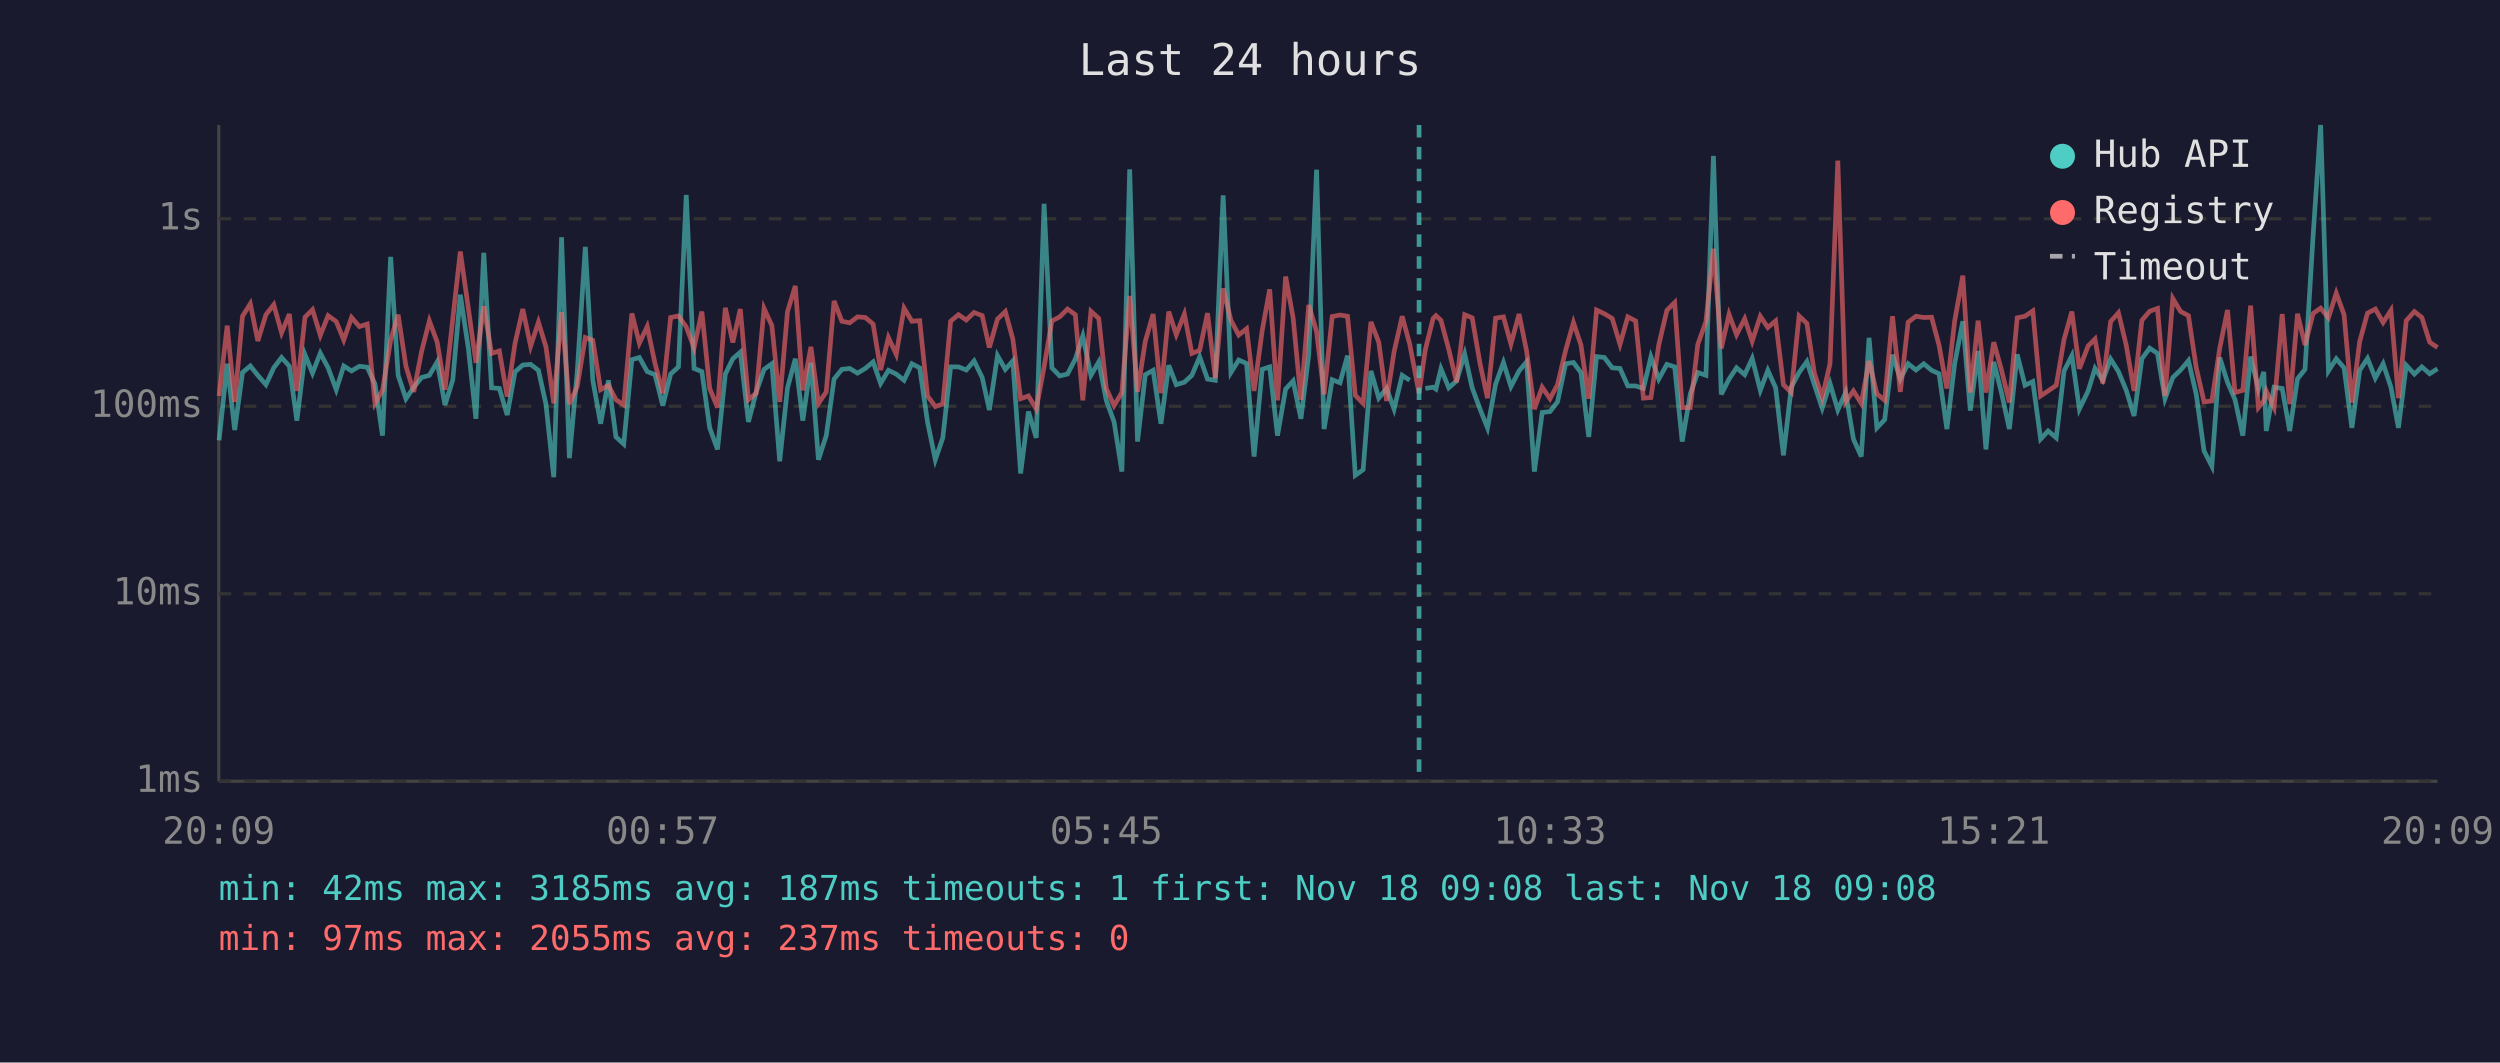
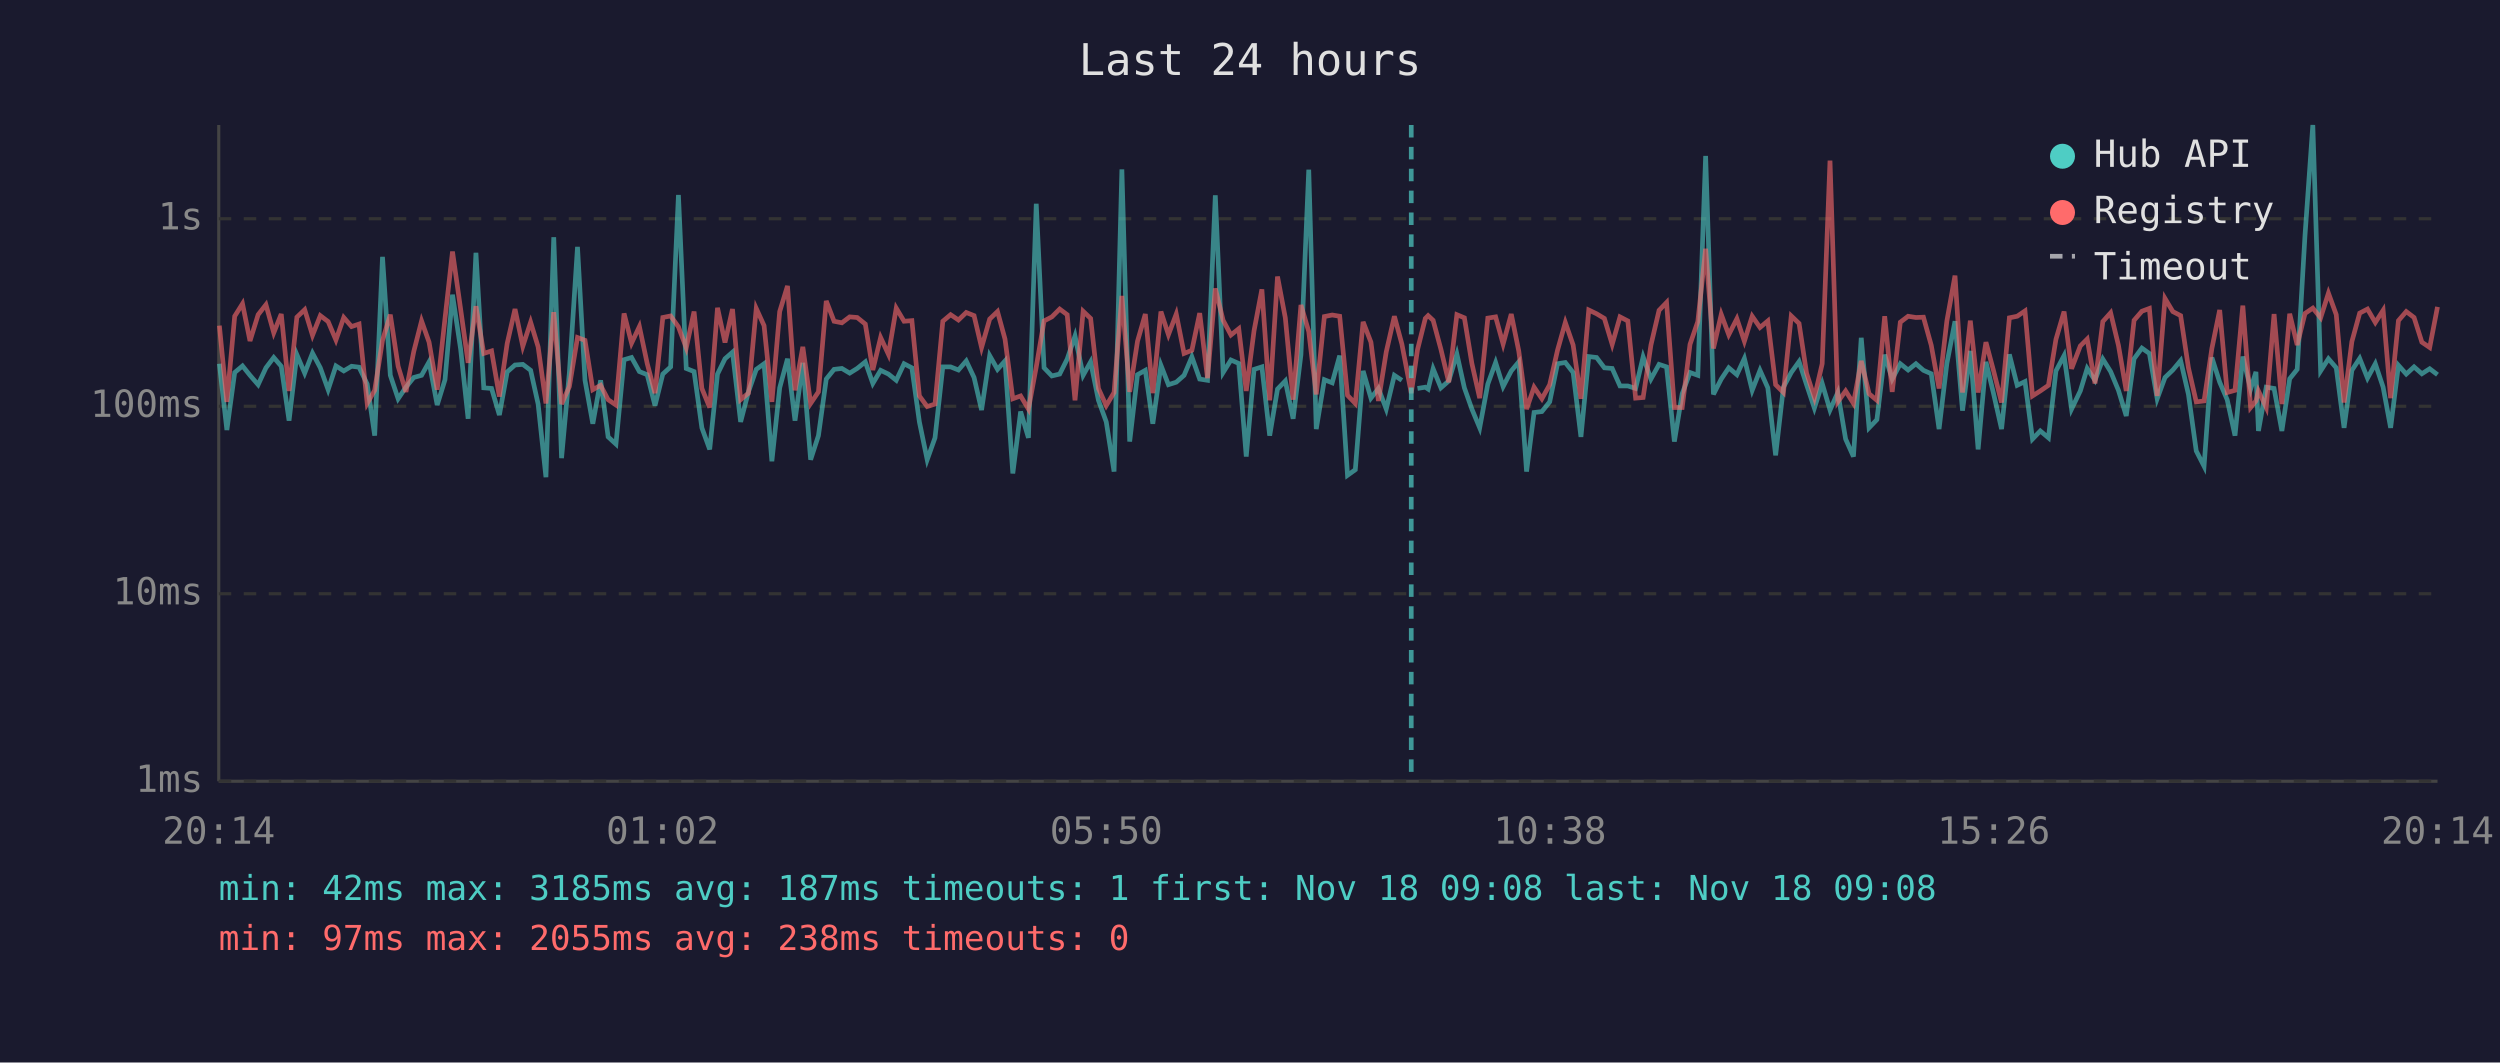
<svg xmlns="http://www.w3.org/2000/svg" viewBox="0 0 800 340" font-family="monospace" font-size="12">
  <rect width="800" height="340" fill="#1a1a2e" />
  <text x="400" y="24" fill="#e0e0e0" font-size="14" text-anchor="middle">Last 24 hours</text>
  <line x1="70" y1="40" x2="70" y2="250" stroke="#444" stroke-width="1" />
  <line x1="70" y1="250" x2="780" y2="250" stroke="#444" stroke-width="1" />
  <line x1="70" y1="250" x2="780" y2="250" stroke="#333" stroke-width="1" stroke-dasharray="4" />
  <text x="65" y="250" fill="#888" text-anchor="end" dominant-baseline="middle">1ms</text>
  <line x1="70" y1="190" x2="780" y2="190" stroke="#333" stroke-width="1" stroke-dasharray="4" />
  <text x="65" y="190" fill="#888" text-anchor="end" dominant-baseline="middle">10ms</text>
  <line x1="70" y1="130" x2="780" y2="130" stroke="#333" stroke-width="1" stroke-dasharray="4" />
  <text x="65" y="130" fill="#888" text-anchor="end" dominant-baseline="middle">100ms</text>
  <line x1="70" y1="70" x2="780" y2="70" stroke="#333" stroke-width="1" stroke-dasharray="4" />
  <text x="65" y="70" fill="#888" text-anchor="end" dominant-baseline="middle">1s</text>
-   <text x="70" y="270" fill="#888" text-anchor="middle">20:09</text>
-   <text x="212" y="270" fill="#888" text-anchor="middle">00:57</text>
-   <text x="354" y="270" fill="#888" text-anchor="middle">05:45</text>
-   <text x="496" y="270" fill="#888" text-anchor="middle">10:33</text>
-   <text x="638" y="270" fill="#888" text-anchor="middle">15:21</text>
-   <text x="780" y="270" fill="#888" text-anchor="middle">20:09</text>
-   <polyline points="70.1,140.9 72.7,116.4 75.1,137.6 77.6,119.2 80.1,117.1 82.5,120.1 85.1,123.1 87.6,117.7 90.1,114.4 92.6,117.2 95.0,134.6 97.6,113.5 100.0,119.4 102.5,113.0 105.0,117.7 107.6,124.7 110.0,117.1 112.5,118.7 115.0,117.2 117.5,117.5 120.0,122.9 122.4,139.4 125.0,82.2 127.4,120.1 129.9,127.6 132.4,123.9 134.9,120.8 137.4,120.1 139.9,115.8 142.4,129.6 144.9,121.5 147.3,94.3 149.9,111.7 152.3,134.0 154.8,80.9 157.3,124.1 159.8,124.3 162.3,132.8 164.8,119.0 167.3,116.8 169.8,116.6 172.3,118.5 174.7,129.3 177.2,152.7 179.7,75.9 182.2,146.6 184.7,119.2 187.3,79.0 189.7,121.7 192.2,135.6 194.7,121.7 197.1,139.8 199.6,142.1 202.2,115.1 204.6,114.4 207.1,118.9 209.6,119.9 212.1,129.8 214.6,119.7 217.1,117.4 219.6,62.4 222.1,117.9 224.6,118.9 227.1,136.9 229.6,143.8 232.1,119.7 234.5,114.8 236.9,112.7 239.5,135.0 242.0,125.4 244.5,118.2 247.0,116.4 249.5,147.6 252.0,124.1 254.5,114.8 256.9,134.6 259.5,116.1 261.9,147.1 264.4,139.4 266.9,121.3 269.4,118.2 271.9,117.9 274.4,119.4 276.9,117.9 279.4,115.8 281.8,122.7 284.3,118.5 286.8,119.7 289.3,121.7 291.8,116.4 294.3,117.7 296.8,135.0 299.3,147.1 301.7,140.1 304.2,117.4 306.7,117.4 309.2,118.4 311.7,115.5 314.3,120.8 316.6,131.2 319.2,113.8 321.7,118.2 324.1,115.5 326.6,151.5 329.1,131.7 331.6,140.1 334.1,65.2 336.6,117.7 339.1,120.3 341.6,119.7 344.1,114.9 346.5,107.5 349.1,120.1 351.6,115.8 354.0,128.1 356.5,135.0 359.0,150.9 361.5,54.2 364.0,141.3 366.5,119.9 369.0,118.5 371.5,135.6 374.0,116.9 376.4,123.1 379.0,122.3 381.4,120.1 383.9,114.2 386.4,121.3 388.9,121.7 391.4,62.5 393.9,119.2 396.4,115.2 398.9,116.3 401.3,146.1 403.9,118.2 406.3,117.4 408.8,139.4 411.4,124.5 413.8,121.9 416.3,134.0 418.8,113.5 421.3,54.3 423.7,137.3 426.3,121.5 428.8,122.5 431.2,113.8 433.7,152.1 436.2,150.3 438.7,118.7 441.2,127.4 443.7,124.3 446.1,130.9 448.7,120.1 451.1,121.7" fill="none" stroke="#4ecdc4" stroke-width="1.5" opacity="0.6" />
-   <polyline points="456.1,124.3 458.6,123.9 459.5,124.5 461.1,118.0 463.6,124.1 466.1,121.9 468.7,113.3 471.1,124.1 473.6,130.9 476.0,136.9 478.6,122.9 481.1,116.0 483.5,123.7 486.1,118.7 488.5,115.8 491.0,150.9 493.5,132.0 496.0,131.7 498.4,128.6 501.0,116.4 503.5,116.0 505.9,119.2 508.4,139.8 510.9,114.1 513.4,114.4 515.9,117.7 518.4,117.9 520.9,123.5 523.4,123.5 525.9,124.3 528.3,114.2 530.8,121.3 533.4,116.6 535.9,117.4 538.3,141.3 540.9,126.0 543.3,119.2 545.9,120.1 548.3,49.9 550.8,126.2 553.3,121.3 555.7,117.7 558.3,119.9 560.7,114.7 563.3,124.9 565.7,118.5 568.2,124.1 570.7,145.7 573.2,123.9 575.7,119.2 578.2,115.7 580.6,123.1 583.1,130.6 585.6,122.7 588.1,131.2 590.6,125.6 593.1,140.5 595.6,146.1 598.1,108.1 600.6,136.9 603.1,134.3 605.6,113.5 608.1,121.3 610.6,116.4 613.1,118.4 615.6,116.4 618.1,118.5 620.5,119.6 623.0,137.3 625.5,116.3 628.1,102.8 630.5,131.4 633.0,112.3 635.5,143.8 638.0,115.8 640.5,125.8 643.0,137.3 645.5,113.4 648.0,123.3 650.5,122.1 653.0,140.5 655.4,137.9 658.0,140.1 660.5,118.7 663.0,113.8 665.4,130.9 668.2,125.1 670.4,117.9 672.9,121.7 675.4,114.9 677.9,118.9 680.4,124.9 682.9,133.1 685.4,114.8 687.9,111.4 690.4,113.1 692.8,127.6 695.3,120.8 697.8,118.4 700.3,115.4 702.8,126.2 705.3,144.3 707.8,149.2 710.3,114.4 712.8,122.3 715.2,127.9 717.7,139.4 720.2,114.1 722.7,124.5 724.4,119.0 725.2,137.9 727.7,123.9 730.3,124.3 732.7,137.9 735.2,121.2 737.6,118.2 740.2,75.3 742.6,40.0 745.1,118.7 747.6,114.8 750.1,117.7 752.6,136.9 755.1,118.5 757.6,114.7 760.1,121.0 762.6,116.4 765.1,123.9 767.5,136.9 770.0,116.9 772.6,119.7 775.0,117.4 777.5,119.6 780.0,118.0" fill="none" stroke="#4ecdc4" stroke-width="1.5" opacity="0.6" />
-   <polyline points="70.1,126.7 72.7,104.2 75.1,128.6 77.6,101.2 80.1,97.2 82.5,109.1 85.1,100.7 87.6,97.5 90.1,106.5 92.6,100.5 95.0,125.1 97.6,101.5 100.0,99.1 102.5,107.3 105.0,101.0 107.6,102.9 110.0,108.8 112.5,101.6 115.0,104.5 117.5,103.7 120.0,129.1 122.4,124.9 125.0,108.9 127.4,100.7 129.9,117.2 132.4,125.4 134.9,112.5 137.4,102.7 139.9,109.5 142.4,124.7 144.9,101.9 147.3,80.5 149.9,98.9 152.3,116.1 154.8,98.0 157.3,113.1 159.8,112.3 162.3,126.9 164.8,109.9 167.3,98.9 169.8,110.8 172.3,103.1 174.7,111.0 177.2,129.1 179.7,99.9 182.2,129.3 184.7,123.7 187.3,108.0 189.7,108.9 192.2,124.7 194.7,123.3 197.1,127.9 199.6,129.6 202.2,100.3 204.6,109.8 207.1,104.5 209.6,116.3 212.1,125.8 214.6,101.6 217.1,101.1 219.6,104.6 222.1,111.3 224.6,99.7 227.1,124.3 229.6,130.4 232.1,98.5 234.5,109.6 236.9,98.9 239.5,127.9 242.0,125.8 244.5,98.7 247.0,104.2 249.5,128.6 252.0,99.7 254.5,91.5 256.9,124.9 259.5,111.0 261.9,129.1 264.4,125.4 266.9,96.3 269.4,102.8 271.9,103.3 274.4,101.4 276.9,101.6 279.4,103.7 281.8,118.4 284.3,108.0 286.8,113.4 289.3,98.6 291.8,102.8 294.3,102.6 296.8,126.7 299.3,130.1 301.7,129.3 304.2,102.8 306.7,100.7 309.2,102.4 311.7,100.0 314.3,101.0 316.6,111.2 319.2,102.1 321.7,99.7 324.1,108.5 326.6,127.6 329.1,126.7 331.6,130.9 334.1,117.4 336.6,102.7 339.1,101.4 341.6,98.9 344.1,100.7 346.5,128.1 349.1,99.6 351.6,101.9 354.0,124.3 356.5,129.8 359.0,125.6 361.5,94.7 364.0,125.4 366.5,109.2 369.0,100.5 371.5,125.8 374.0,99.7 376.4,107.1 379.0,100.5 381.4,113.1 383.9,112.1 386.4,100.2 388.9,121.0 391.4,92.3 393.9,102.5 396.4,107.2 398.9,105.2 401.3,125.1 403.9,105.8 406.3,92.6 408.8,128.1 411.4,88.5 413.8,101.7 416.3,127.9 418.8,97.6 421.3,106.1 423.7,126.2 426.3,101.3 428.8,100.8 431.2,101.2 433.7,126.5 436.2,129.1 438.7,103.0 441.2,109.5 443.7,128.3 446.1,112.6 448.7,101.2 451.1,110.1 454.1,125.8 456.1,111.9 458.6,101.9 459.5,101.0 461.1,102.5 463.6,111.8 466.1,122.3 468.7,100.7 471.1,101.7 473.6,116.3 476.0,127.4 478.6,101.8 481.1,101.4 483.5,110.1 486.1,100.5 488.5,112.3 491.0,130.9 493.5,123.9 496.0,127.6 498.4,123.1 501.0,112.1 503.5,103.2 505.9,110.4 508.4,127.6 510.9,99.2 513.4,100.4 515.9,101.9 518.4,110.2 520.9,101.4 523.4,102.7 525.9,127.4 528.3,127.2 530.8,110.4 533.4,99.3 535.9,96.8 538.3,130.4 540.9,130.4 543.3,110.2 545.9,102.9 548.3,79.6 550.8,111.5 553.3,100.6 555.7,107.1 558.3,102.0 560.7,109.2 563.3,101.2 565.7,104.8 568.2,102.7 570.7,123.1 573.2,125.6 575.7,101.1 578.2,103.5 580.6,119.4 583.1,127.2 585.6,116.4 588.1,51.4 590.6,128.6 593.1,125.1 595.6,129.1 598.1,115.5 600.6,126.0 603.1,128.1 605.6,101.2 608.1,125.4 610.6,103.1 613.1,101.2 615.6,101.6 618.1,101.5 620.5,110.5 623.0,124.3 625.5,102.7 628.1,88.2 630.5,125.6 633.0,102.6 635.5,125.6 638.0,109.5 640.5,118.5 643.0,128.8 645.5,101.7 648.0,101.2 650.5,99.5 653.0,126.7 655.4,125.1 658.0,123.3 660.5,108.6 663.0,99.7 665.4,118.0 668.2,110.7 670.4,108.5 672.9,122.7 675.4,102.9 677.9,100.1 680.4,110.5 682.9,125.1 685.4,102.5 687.9,99.6 690.4,98.7 692.8,126.7 695.3,95.5 697.8,99.7 700.3,101.0 702.8,117.7 705.3,128.6 707.8,128.3 710.3,111.5 712.8,99.2 715.2,125.6 717.7,124.9 720.2,97.8 722.7,130.4 724.4,128.3 725.2,125.1 727.7,130.4 730.3,100.5 732.7,129.3 735.2,100.4 737.6,110.4 740.2,100.3 742.6,98.6 745.1,101.7 747.6,93.8 750.1,100.7 752.6,128.8 755.1,109.3 757.6,100.2 760.1,98.9 762.6,103.2 765.1,99.3 767.5,127.4 770.0,102.6 772.6,99.7 775.0,101.6 777.5,109.5 780.0,111.2" fill="none" stroke="#ff6b6b" stroke-width="1.5" opacity="0.6" />
-   <line x1="454.1" y1="40" x2="454.1" y2="250" stroke="#4ecdc4" stroke-width="1.5" stroke-dasharray="4,3" opacity="0.7" />
+   <text x="70" y="270" fill="#888" text-anchor="middle">20:14</text>
+   <text x="212" y="270" fill="#888" text-anchor="middle">01:02</text>
+   <text x="354" y="270" fill="#888" text-anchor="middle">05:50</text>
+   <text x="496" y="270" fill="#888" text-anchor="middle">10:38</text>
+   <text x="638" y="270" fill="#888" text-anchor="middle">15:26</text>
+   <text x="780" y="270" fill="#888" text-anchor="middle">20:14</text>
+   <polyline points="70.2,116.4 72.6,137.6 75.1,119.2 77.6,117.1 80.0,120.1 82.6,123.1 85.1,117.7 87.6,114.4 90.0,117.2 92.5,134.6 95.0,113.5 97.5,119.4 100.0,113.0 102.5,117.7 105.0,124.7 107.5,117.1 110.0,118.7 112.5,117.2 114.9,117.5 117.5,122.9 119.9,139.4 122.4,82.2 124.9,120.1 127.4,127.6 129.9,123.9 132.4,120.8 134.9,120.1 137.3,115.8 139.9,129.6 142.4,121.5 144.8,94.3 147.4,111.7 149.8,134.0 152.3,80.9 154.8,124.1 157.3,124.3 159.8,132.8 162.3,119.0 164.8,116.8 167.3,116.6 169.8,118.5 172.2,129.3 174.7,152.7 177.2,75.9 179.7,146.6 182.2,119.2 184.8,79.0 187.2,121.7 189.7,135.6 192.2,121.7 194.6,139.8 197.1,142.1 199.7,115.1 202.1,114.4 204.6,118.9 207.1,119.9 209.6,129.8 212.1,119.7 214.6,117.4 217.1,62.4 219.6,117.9 222.1,118.9 224.6,136.9 227.1,143.8 229.6,119.7 232.0,114.8 234.4,112.7 237.0,135.0 239.5,125.4 242.0,118.2 244.5,116.4 247.0,147.6 249.5,124.1 252.0,114.8 254.4,134.6 256.9,116.1 259.4,147.1 261.9,139.4 264.4,121.3 266.9,118.2 269.4,117.9 271.9,119.4 274.3,117.9 276.9,115.8 279.3,122.7 281.8,118.5 284.3,119.7 286.8,121.7 289.3,116.4 291.8,117.7 294.2,135.0 296.7,147.1 299.2,140.1 301.7,117.4 304.2,117.4 306.7,118.4 309.2,115.5 311.7,120.8 314.1,131.2 316.7,113.8 319.2,118.2 321.6,115.5 324.1,151.5 326.6,131.7 329.1,140.1 331.6,65.2 334.1,117.7 336.6,120.3 339.1,119.7 341.5,114.9 344.0,107.5 346.6,120.1 349.0,115.8 351.5,128.1 354.0,135.0 356.5,150.9 359.0,54.2 361.5,141.3 364.0,119.9 366.5,118.5 368.9,135.6 371.5,116.9 373.9,123.1 376.4,122.3 378.9,120.1 381.4,114.2 383.9,121.3 386.4,121.7 388.9,62.5 391.4,119.2 393.9,115.2 396.4,116.3 398.8,146.1 401.3,118.2 403.8,117.4 406.3,139.4 408.8,124.5 411.3,121.9 413.8,134.0 416.3,113.5 418.8,54.3 421.2,137.3 423.8,121.5 426.3,122.5 428.7,113.8 431.2,152.1 433.7,150.3 436.2,118.7 438.7,127.4 441.1,124.3 443.6,130.9 446.2,120.1 448.6,121.7" fill="none" stroke="#4ecdc4" stroke-width="1.5" opacity="0.6" />
+   <polyline points="453.6,124.3 456.1,123.9 457.0,124.5 458.6,118.0 461.1,124.1 463.6,121.9 466.2,113.3 468.6,124.1 471.0,130.9 473.5,136.9 476.1,122.9 478.6,116.0 481.0,123.7 483.6,118.7 486.0,115.8 488.5,150.9 490.9,132.0 493.4,131.7 495.9,128.6 498.4,116.4 500.9,116.0 503.4,119.2 505.9,139.8 508.4,114.1 510.9,114.4 513.4,117.7 515.9,117.9 518.4,123.5 520.9,123.5 523.4,124.3 525.8,114.2 528.3,121.3 530.9,116.6 533.3,117.4 535.8,141.3 538.3,126.0 540.8,119.2 543.3,120.1 545.8,49.9 548.3,126.2 550.8,121.3 553.2,117.7 555.8,119.9 558.2,114.7 560.7,124.9 563.2,118.5 565.7,124.1 568.2,145.7 570.7,123.9 573.2,119.2 575.7,115.7 578.1,123.1 580.6,130.6 583.1,122.7 585.6,131.2 588.1,125.6 590.6,140.5 593.1,146.1 595.6,108.1 598.1,136.9 600.6,134.3 603.1,113.5 605.5,121.3 608.1,116.4 610.6,118.4 613.1,116.4 615.5,118.5 618.0,119.6 620.5,137.3 623.0,116.3 625.6,102.8 628.0,131.4 630.5,112.3 633.0,143.8 635.5,115.8 637.9,125.8 640.5,137.3 643.0,113.4 645.5,123.3 648.0,122.1 650.4,140.5 652.9,137.9 655.5,140.1 657.9,118.7 660.5,113.8 662.9,130.9 665.7,125.1 667.9,117.9 670.4,121.7 672.9,114.9 675.4,118.9 677.9,124.9 680.4,133.1 682.9,114.8 685.4,111.4 687.8,113.1 690.3,127.6 692.8,120.8 695.3,118.4 697.8,115.4 700.3,126.2 702.8,144.3 705.3,149.2 707.8,114.4 710.3,122.3 712.7,127.9 715.2,139.4 717.7,114.1 720.2,124.5 721.9,119.0 722.7,137.9 725.2,123.9 727.7,124.3 730.2,137.9 732.7,121.2 735.1,118.2 737.6,75.3 740.1,40.0 742.6,118.7 745.1,114.8 747.6,117.7 750.1,136.9 752.6,118.5 755.1,114.7 757.6,121.0 760.1,116.4 762.6,123.9 765.0,136.9 767.5,116.9 770.0,119.7 772.5,117.4 775.0,119.6 777.5,118.0 780.0,119.9" fill="none" stroke="#4ecdc4" stroke-width="1.5" opacity="0.6" />
+   <polyline points="70.2,104.2 72.6,128.6 75.1,101.2 77.6,97.2 80.0,109.1 82.6,100.7 85.1,97.5 87.6,106.5 90.0,100.5 92.5,125.1 95.0,101.5 97.5,99.1 100.0,107.3 102.5,101.0 105.0,102.9 107.5,108.8 110.0,101.6 112.5,104.5 114.9,103.7 117.5,129.1 119.9,124.9 122.4,108.9 124.9,100.7 127.4,117.2 129.9,125.4 132.4,112.5 134.9,102.7 137.3,109.5 139.9,124.7 142.4,101.9 144.8,80.5 147.4,98.9 149.8,116.1 152.3,98.0 154.8,113.1 157.3,112.3 159.8,126.9 162.3,109.9 164.8,98.9 167.3,110.8 169.8,103.1 172.2,111.0 174.7,129.1 177.2,99.9 179.7,129.3 182.2,123.7 184.8,108.0 187.2,108.9 189.7,124.7 192.2,123.3 194.6,127.9 197.1,129.6 199.7,100.3 202.1,109.8 204.6,104.5 207.1,116.3 209.6,125.8 212.1,101.6 214.6,101.1 217.1,104.6 219.6,111.3 222.1,99.7 224.6,124.3 227.1,130.4 229.6,98.5 232.0,109.6 234.4,98.9 237.0,127.9 239.5,125.8 242.0,98.7 244.5,104.2 247.0,128.6 249.5,99.7 252.0,91.5 254.4,124.9 256.9,111.0 259.4,129.1 261.9,125.4 264.4,96.3 266.9,102.8 269.4,103.3 271.9,101.4 274.3,101.6 276.9,103.7 279.3,118.4 281.8,108.0 284.3,113.4 286.8,98.6 289.3,102.8 291.8,102.6 294.2,126.7 296.7,130.1 299.2,129.3 301.7,102.8 304.2,100.7 306.7,102.4 309.2,100.0 311.7,101.0 314.1,111.2 316.7,102.1 319.2,99.7 321.6,108.5 324.1,127.6 326.6,126.7 329.1,130.9 331.6,117.4 334.1,102.7 336.6,101.4 339.1,98.9 341.5,100.7 344.0,128.1 346.6,99.6 349.0,101.9 351.5,124.3 354.0,129.8 356.5,125.6 359.0,94.7 361.5,125.4 364.0,109.2 366.5,100.5 368.9,125.8 371.5,99.7 373.9,107.1 376.4,100.5 378.9,113.1 381.4,112.1 383.9,100.2 386.4,121.0 388.9,92.3 391.4,102.5 393.9,107.2 396.4,105.2 398.8,125.1 401.3,105.8 403.8,92.6 406.3,128.1 408.8,88.5 411.3,101.7 413.8,127.9 416.3,97.6 418.8,106.1 421.2,126.2 423.8,101.3 426.3,100.8 428.7,101.2 431.2,126.5 433.7,129.1 436.2,103.0 438.7,109.5 441.1,128.3 443.6,112.6 446.2,101.2 448.6,110.1 451.6,125.8 453.6,111.9 456.1,101.9 457.0,101.0 458.6,102.5 461.1,111.8 463.6,122.3 466.2,100.7 468.6,101.7 471.0,116.3 473.5,127.4 476.1,101.8 478.6,101.4 481.0,110.1 483.6,100.5 486.0,112.3 488.5,130.9 490.9,123.9 493.4,127.6 495.9,123.1 498.4,112.1 500.9,103.2 503.4,110.4 505.9,127.6 508.4,99.2 510.9,100.4 513.4,101.9 515.9,110.2 518.4,101.4 520.9,102.7 523.4,127.4 525.8,127.2 528.3,110.4 530.9,99.3 533.3,96.8 535.8,130.4 538.3,130.4 540.8,110.2 543.3,102.9 545.8,79.6 548.3,111.5 550.8,100.6 553.2,107.1 555.8,102.0 558.2,109.2 560.7,101.2 563.2,104.8 565.7,102.7 568.2,123.1 570.7,125.6 573.2,101.1 575.7,103.5 578.1,119.4 580.6,127.2 583.1,116.4 585.6,51.4 588.1,128.6 590.6,125.1 593.1,129.1 595.6,115.5 598.1,126.0 600.6,128.1 603.1,101.2 605.5,125.4 608.1,103.1 610.6,101.2 613.1,101.6 615.5,101.5 618.0,110.5 620.5,124.3 623.0,102.7 625.6,88.2 628.0,125.6 630.5,102.6 633.0,125.6 635.5,109.5 637.9,118.5 640.5,128.8 643.0,101.7 645.5,101.2 648.0,99.5 650.4,126.7 652.9,125.1 655.5,123.3 657.9,108.6 660.5,99.7 662.9,118.0 665.7,110.7 667.9,108.5 670.4,122.7 672.9,102.9 675.4,100.1 677.9,110.5 680.4,125.1 682.9,102.5 685.4,99.6 687.8,98.7 690.3,126.7 692.8,95.5 695.3,99.7 697.8,101.0 700.3,117.7 702.8,128.6 705.3,128.3 707.8,111.5 710.3,99.2 712.7,125.6 715.2,124.9 717.7,97.8 720.2,130.4 721.9,128.3 722.7,125.1 725.2,130.4 727.7,100.5 730.2,129.3 732.7,100.4 735.1,110.4 737.6,100.3 740.1,98.6 742.6,101.7 745.1,93.8 747.6,100.7 750.1,128.8 752.6,109.3 755.1,100.2 757.6,98.9 760.1,103.2 762.6,99.3 765.0,127.4 767.5,102.6 770.0,99.7 772.5,101.6 775.0,109.5 777.5,111.2 780.0,98.2" fill="none" stroke="#ff6b6b" stroke-width="1.5" opacity="0.6" />
+   <line x1="451.6" y1="40" x2="451.6" y2="250" stroke="#4ecdc4" stroke-width="1.5" stroke-dasharray="4,3" opacity="0.7" />
  <circle cx="660" cy="50" r="4" fill="#4ecdc4" />
  <text x="670" y="50" fill="#e0e0e0" dominant-baseline="middle">Hub API</text>
  <circle cx="660" cy="68" r="4" fill="#ff6b6b" />
  <text x="670" y="68" fill="#e0e0e0" dominant-baseline="middle">Registry</text>
  <line x1="656" y1="82" x2="664" y2="82" stroke="#e0e0e0" stroke-width="1.5" stroke-dasharray="4,3" opacity="0.7" />
  <text x="670" y="86" fill="#e0e0e0" dominant-baseline="middle">Timeout</text>
  <text x="70" y="288" fill="#4ecdc4" font-size="11">min: 42ms  max: 3185ms  avg: 187ms  timeouts: 1  first: Nov 18 09:08  last: Nov 18 09:08</text>
-   <text x="70" y="304" fill="#ff6b6b" font-size="11">min: 97ms  max: 2055ms  avg: 237ms  timeouts: 0</text>
+   <text x="70" y="304" fill="#ff6b6b" font-size="11">min: 97ms  max: 2055ms  avg: 238ms  timeouts: 0</text>
</svg>
